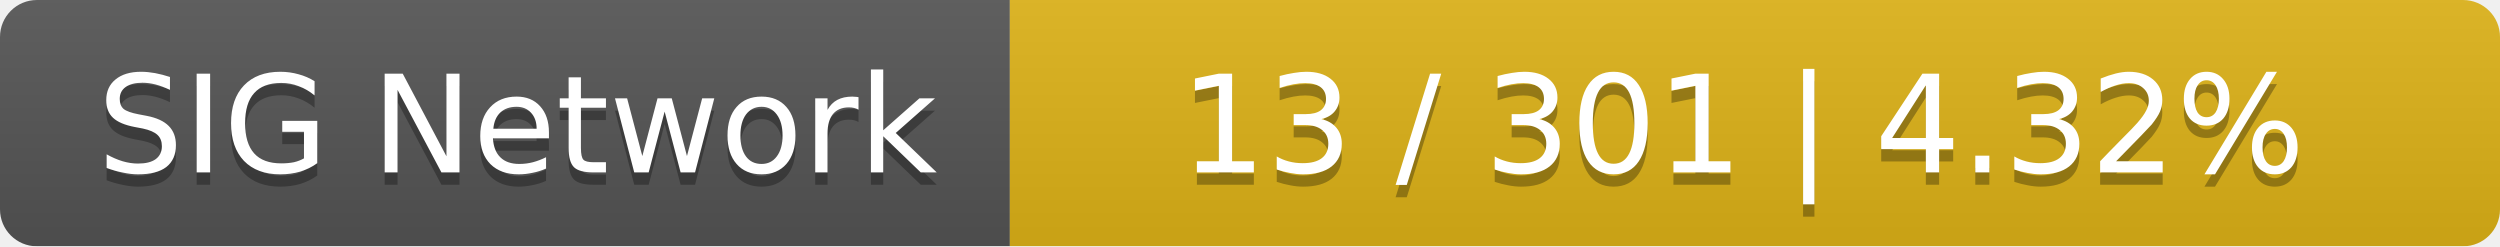
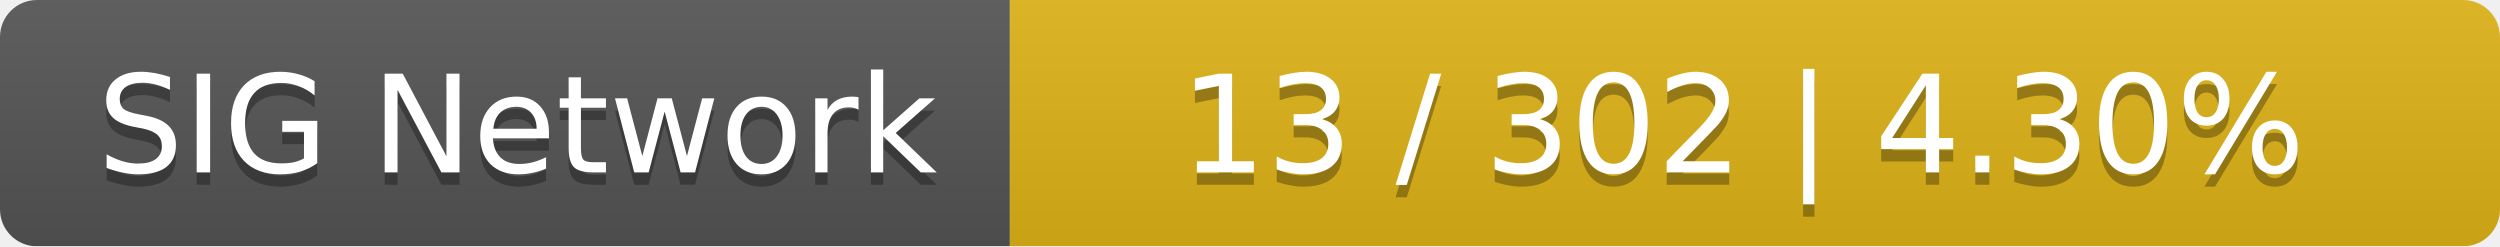
<svg xmlns="http://www.w3.org/2000/svg" width="203" height="20">
  <linearGradient id="smooth" x2="0" y2="100%">
    <stop offset="0" stop-color="#bbb" stop-opacity=".1" />
    <stop offset="1" stop-opacity=".1" />
  </linearGradient>
  <mask id="round">
    <rect width="203" height="20" rx="3" fill="#fff" />
  </mask>
  <g mask="url(#round)">
    <rect width="82" height="20" fill="#555" />
    <rect x="82" width="121" height="20" fill="#dfb317" />
    <rect width="203" height="20" fill="url(#smooth)" />
  </g>
  <g fill="#fff" text-anchor="middle" font-family="DejaVu Sans,Verdana,Geneva,sans-serif" font-size="11">
    <text x="42" y="15" fill="#010101" fill-opacity=".3">SIG Network</text>
    <text x="42" y="14">SIG Network</text>
-     <text x="141.5" y="15" fill="#010101" fill-opacity=".3">13 / 301    |    4.32%</text>
-     <text x="141.5" y="14">13 / 301    |    4.32%</text>
+     <text x="141.5" y="15" fill="#010101" fill-opacity=".3">13 / 302    |    4.30%</text>
+     <text x="141.5" y="14">13 / 302    |    4.30%</text>
  </g>
</svg>
